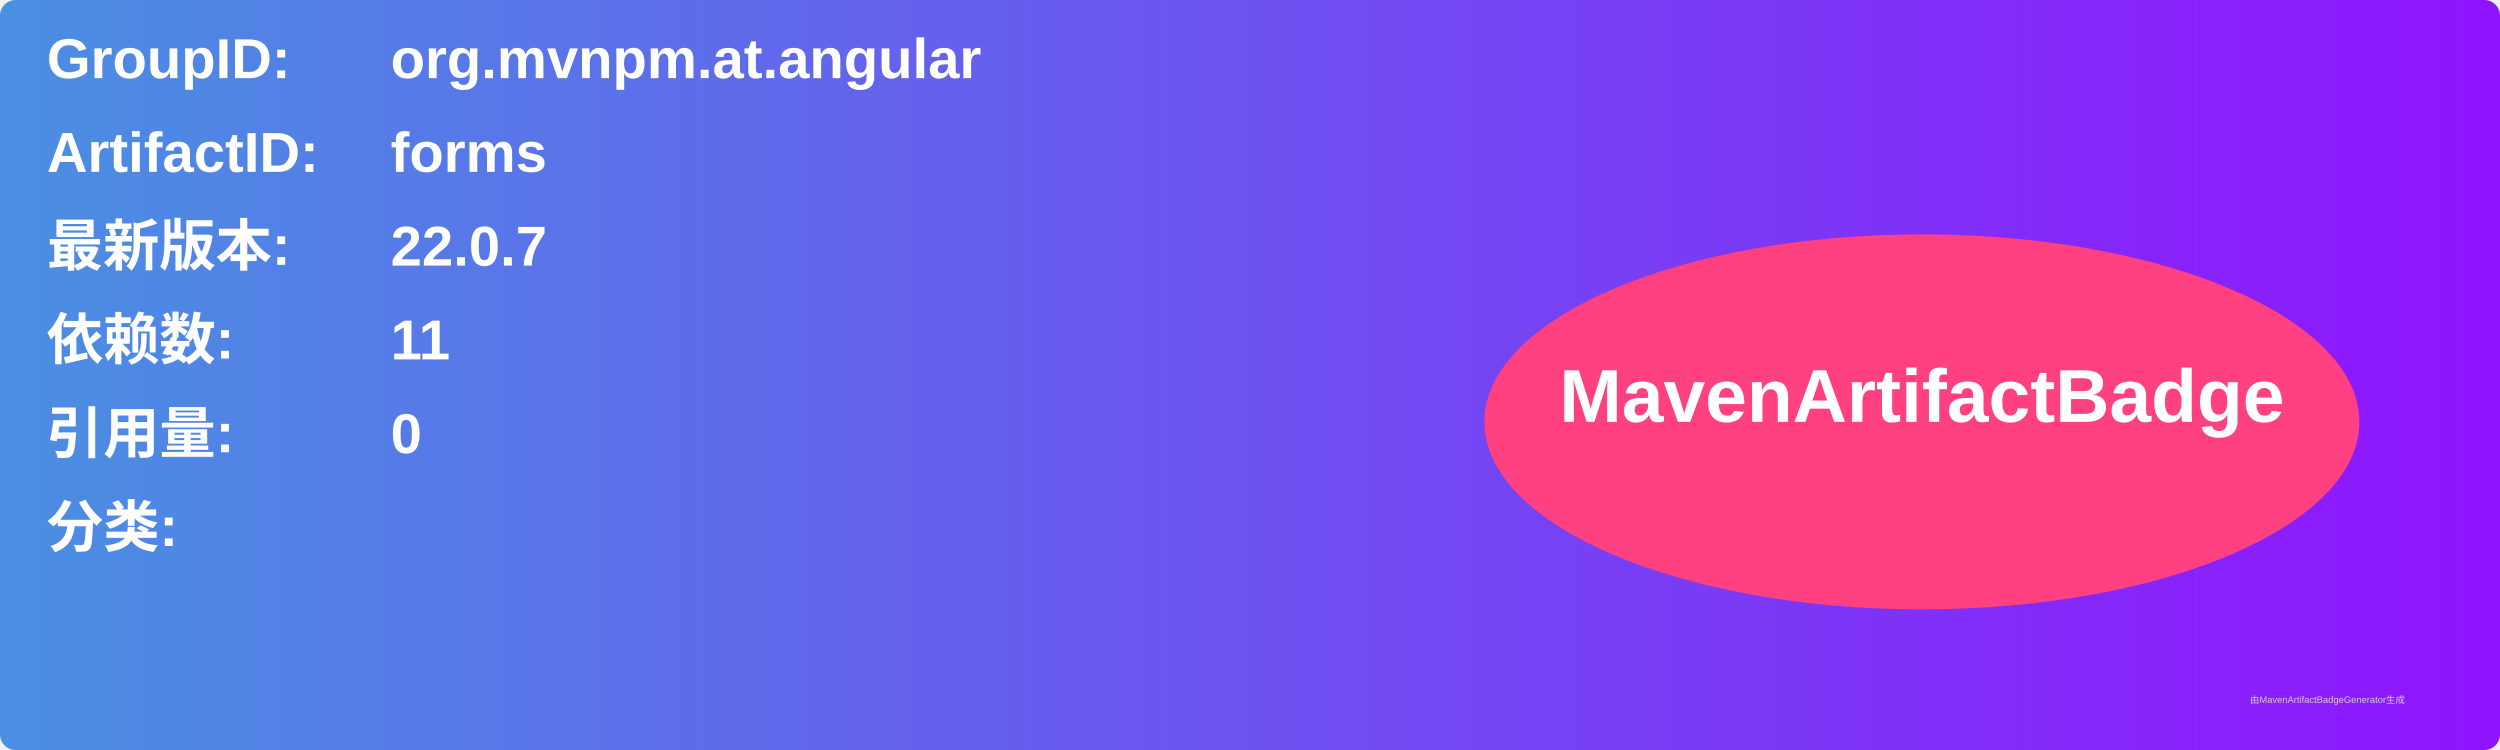
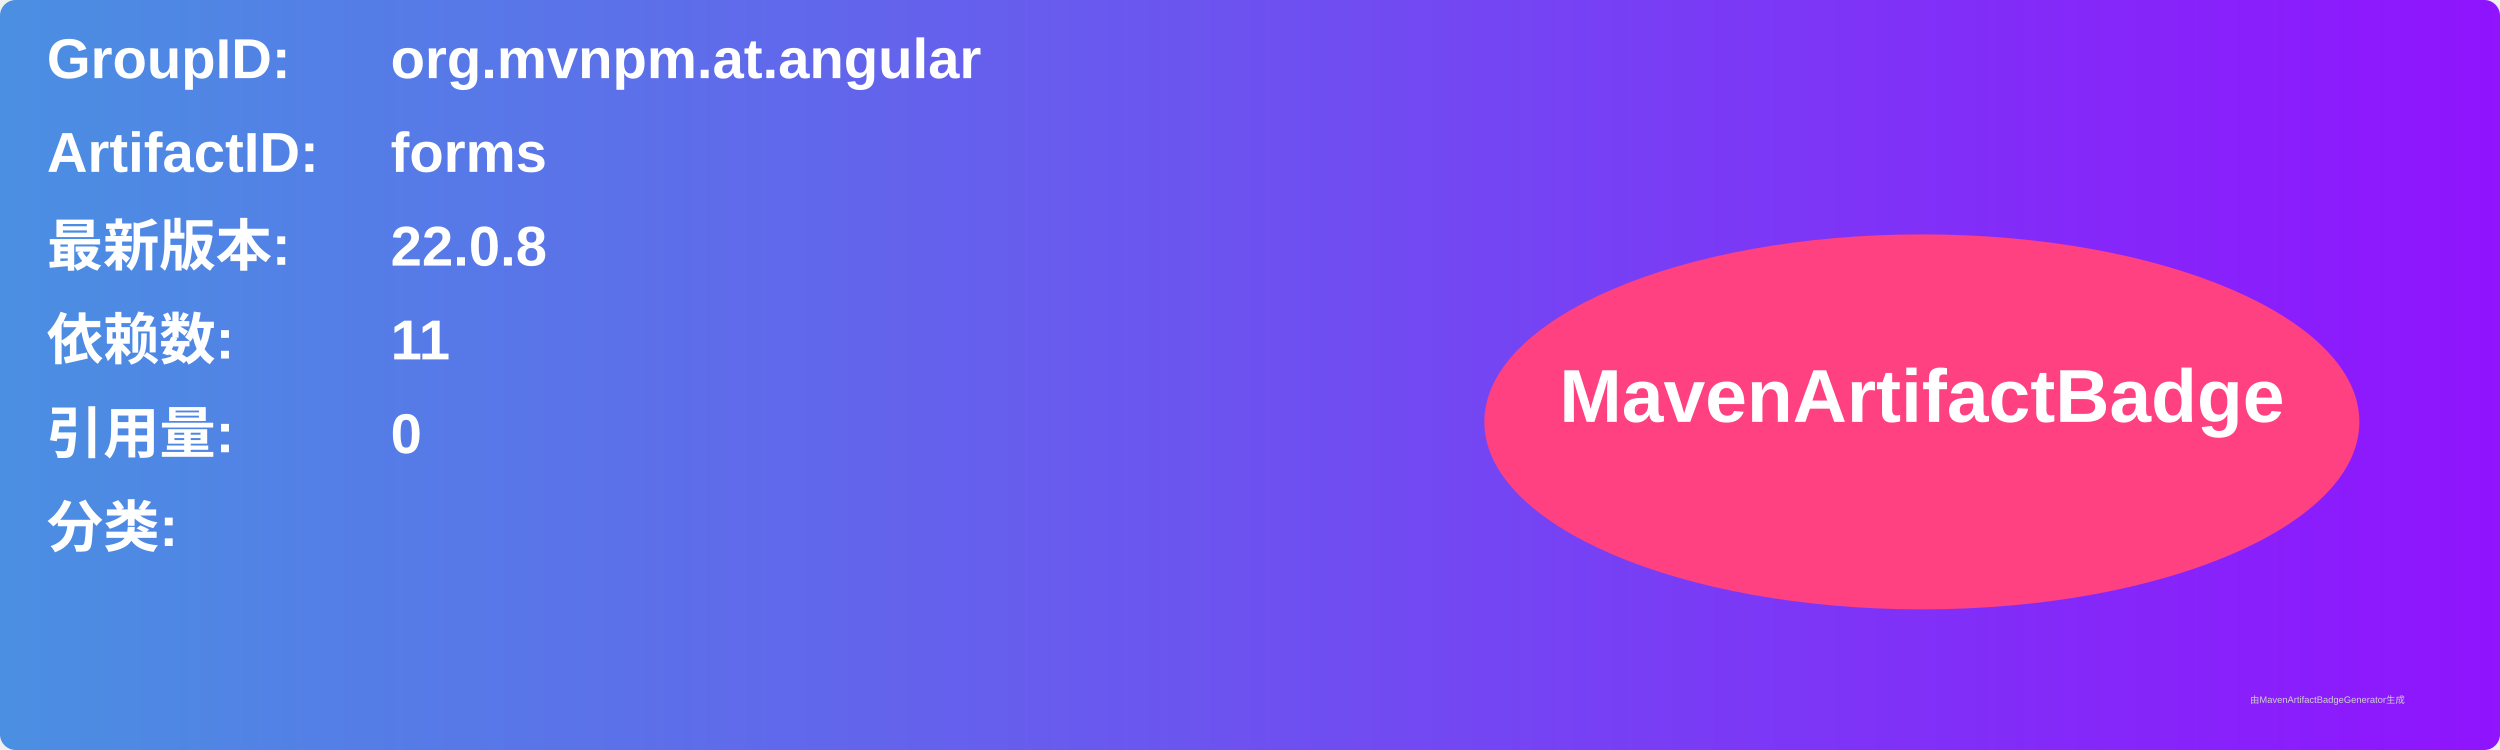
<svg xmlns="http://www.w3.org/2000/svg" width="800" height="240" viewBox="0 0 800 240">
  <linearGradient id="grad" x1="0%" y1="0%" x2="100%" y2="0%">
    <stop offset="0%" stop-color="#4a90e2" />
    <stop offset="100%" stop-color="#9013fe" />
  </linearGradient>
  <rect width="100%" height="100%" rx="5" ry="5" fill="url(#grad)" />
  <g transform="translate(15, 15)">
    <text x="0" y="10" font-family="Arial" font-size="18" fill="white" font-weight="bold" width="260">GroupID:</text>
    <text x="110" y="10" font-family="Arial" font-size="18" fill="white" font-weight="bold" width="460">org.mvnpm.at.angular</text>
    <text x="0" y="40" font-family="Arial" font-size="18" fill="white" font-weight="bold" width="260">ArtifactID:</text>
    <text x="110" y="40" font-family="Arial" font-size="18" fill="white" font-weight="bold" width="460">forms</text>
    <text x="0" y="70" font-family="Arial" font-size="18" fill="white" font-weight="bold">最新版本:</text>
    <text x="110" y="70" font-family="Arial" font-size="18" fill="white" font-weight="bold">
-       <tspan font-weight="bold">22.0.7</tspan>
+       <tspan font-weight="bold">22.0.8</tspan>
    </text>
    <text x="0" y="100" font-family="Arial" font-size="18" fill="white" font-weight="bold">依赖数: </text>
    <text x="110" y="100" font-family="Arial" font-size="18" fill="white">
      <tspan font-weight="bold">11</tspan>
    </text>
    <text x="0" y="130" font-family="Arial" font-size="18" fill="white" font-weight="bold">引用量: </text>
    <text x="110" y="130" font-family="Arial" font-size="18" fill="white">
      <tspan font-weight="bold">0</tspan>
    </text>
    <text x="0" y="160" font-family="Arial" font-size="18" fill="white" font-weight="bold">分类:</text>
    <text x="10" y="190" font-family="Arial" font-size="10" fill="white">
      <tspan font-weight="bold" />
    </text>
    <ellipse cx="600" cy="120" rx="140" ry="60" fill="#ff4081" />
    <text x="600" y="120" text-anchor="middle" font-family="Arial" font-size="24" fill="white" font-weight="bold">MavenArtifactBadge</text>
  </g>
  <text x="720" y="225" font-family="Arial" font-size="3" fill="#d0d0d0">由MavenArtifactBadgeGenerator生成</text>
</svg>
